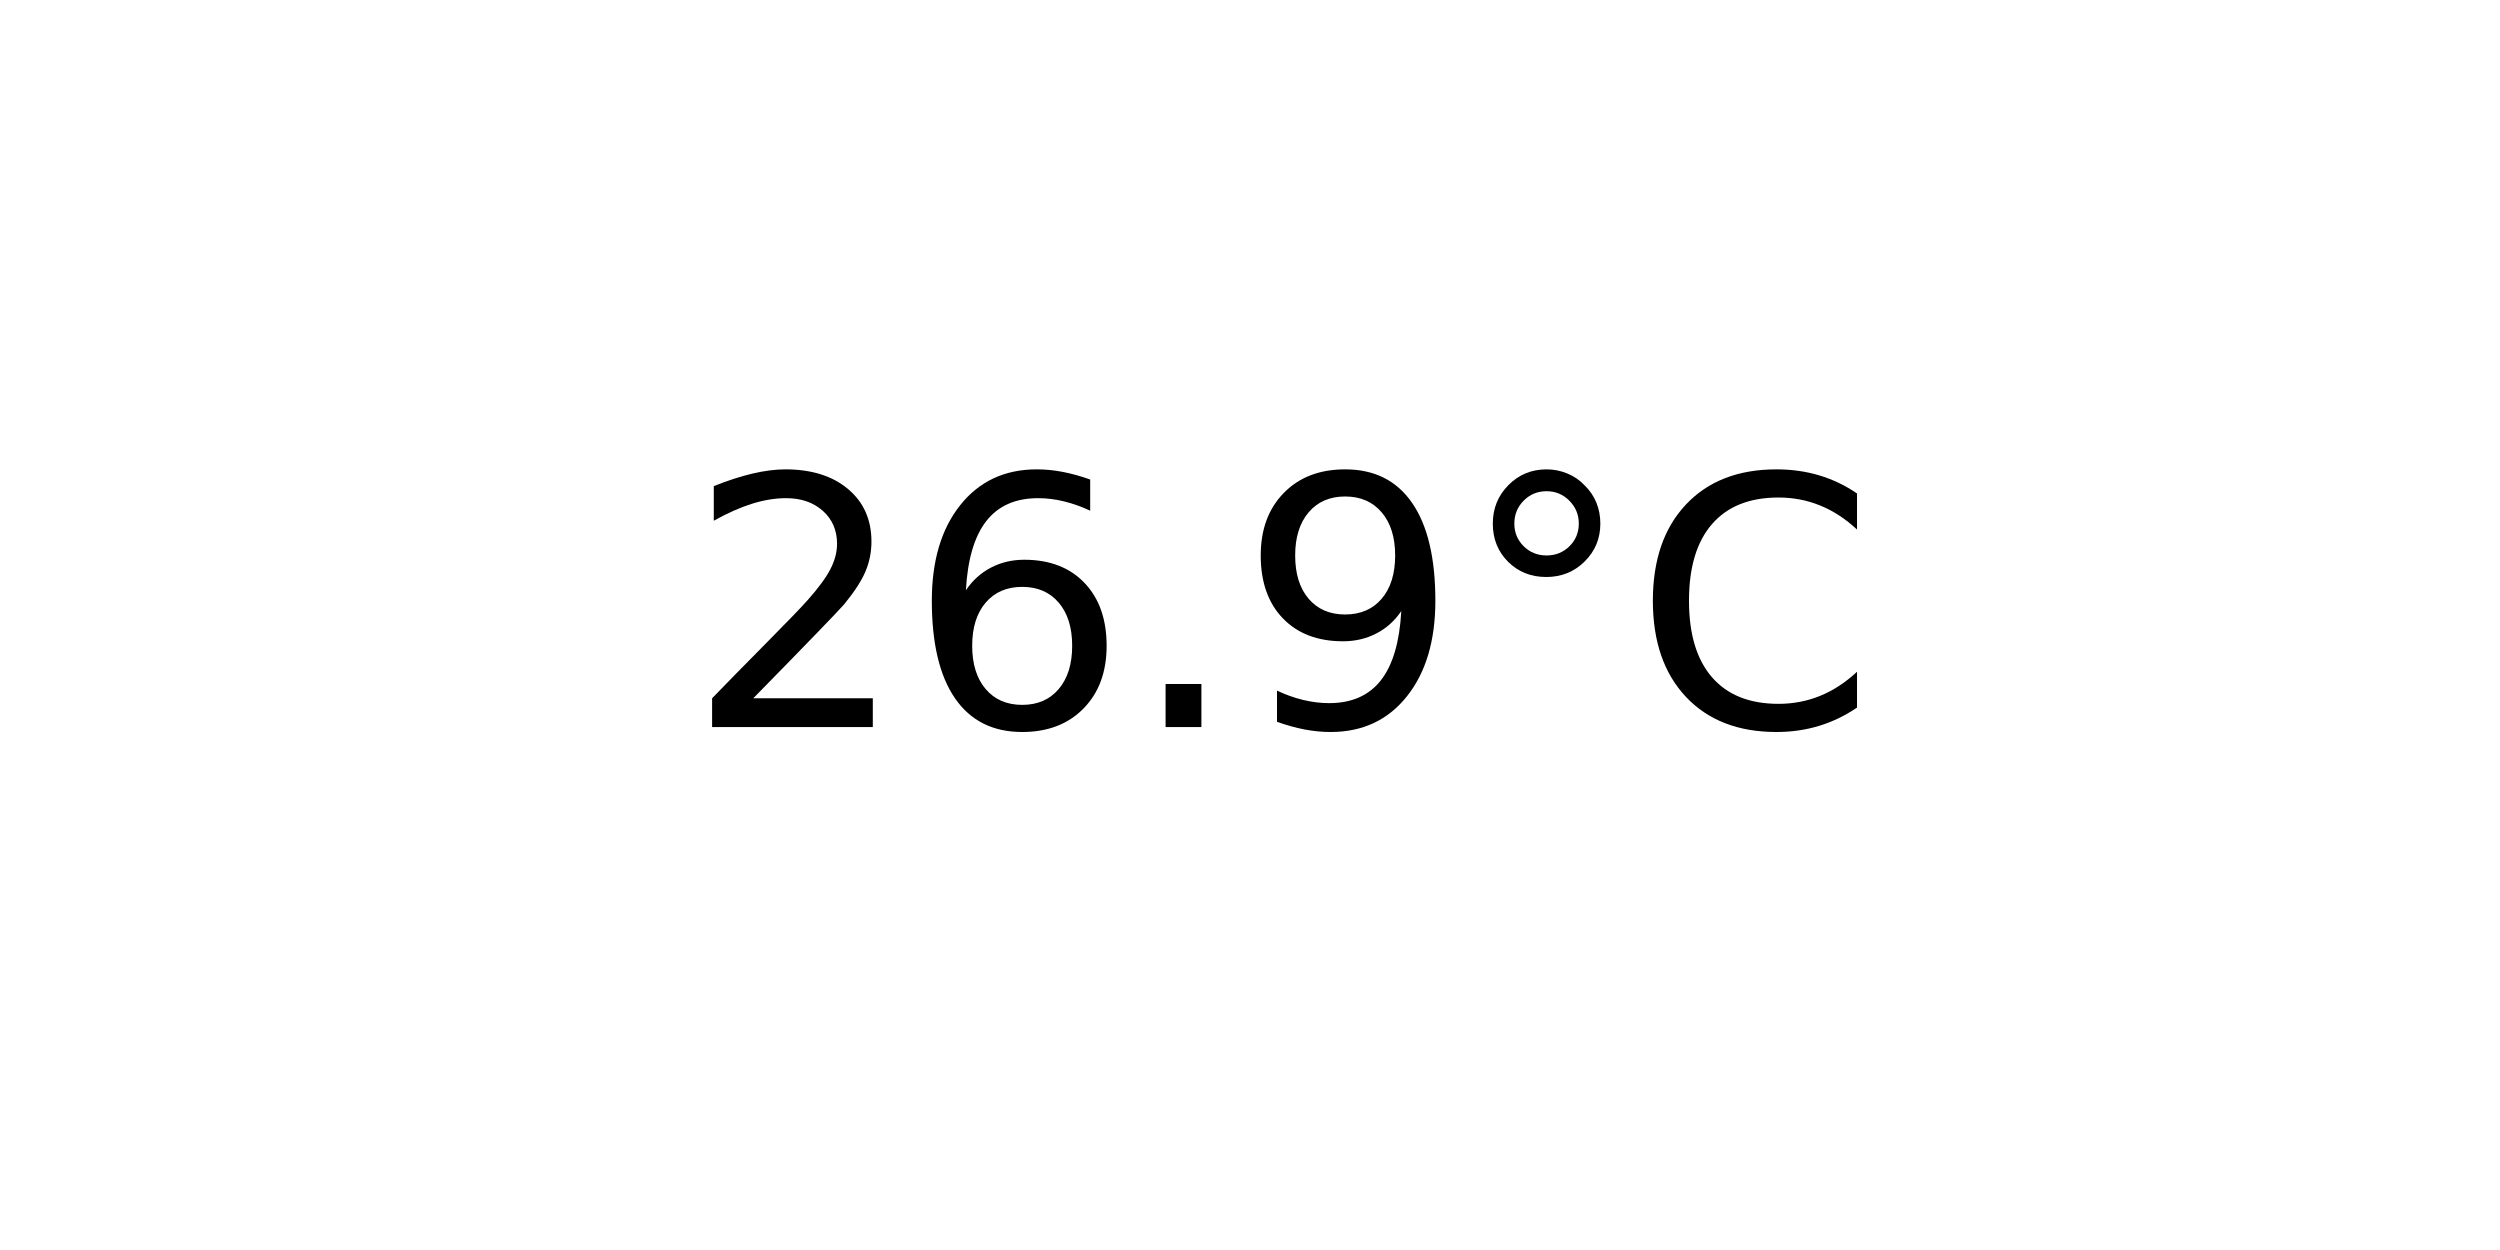
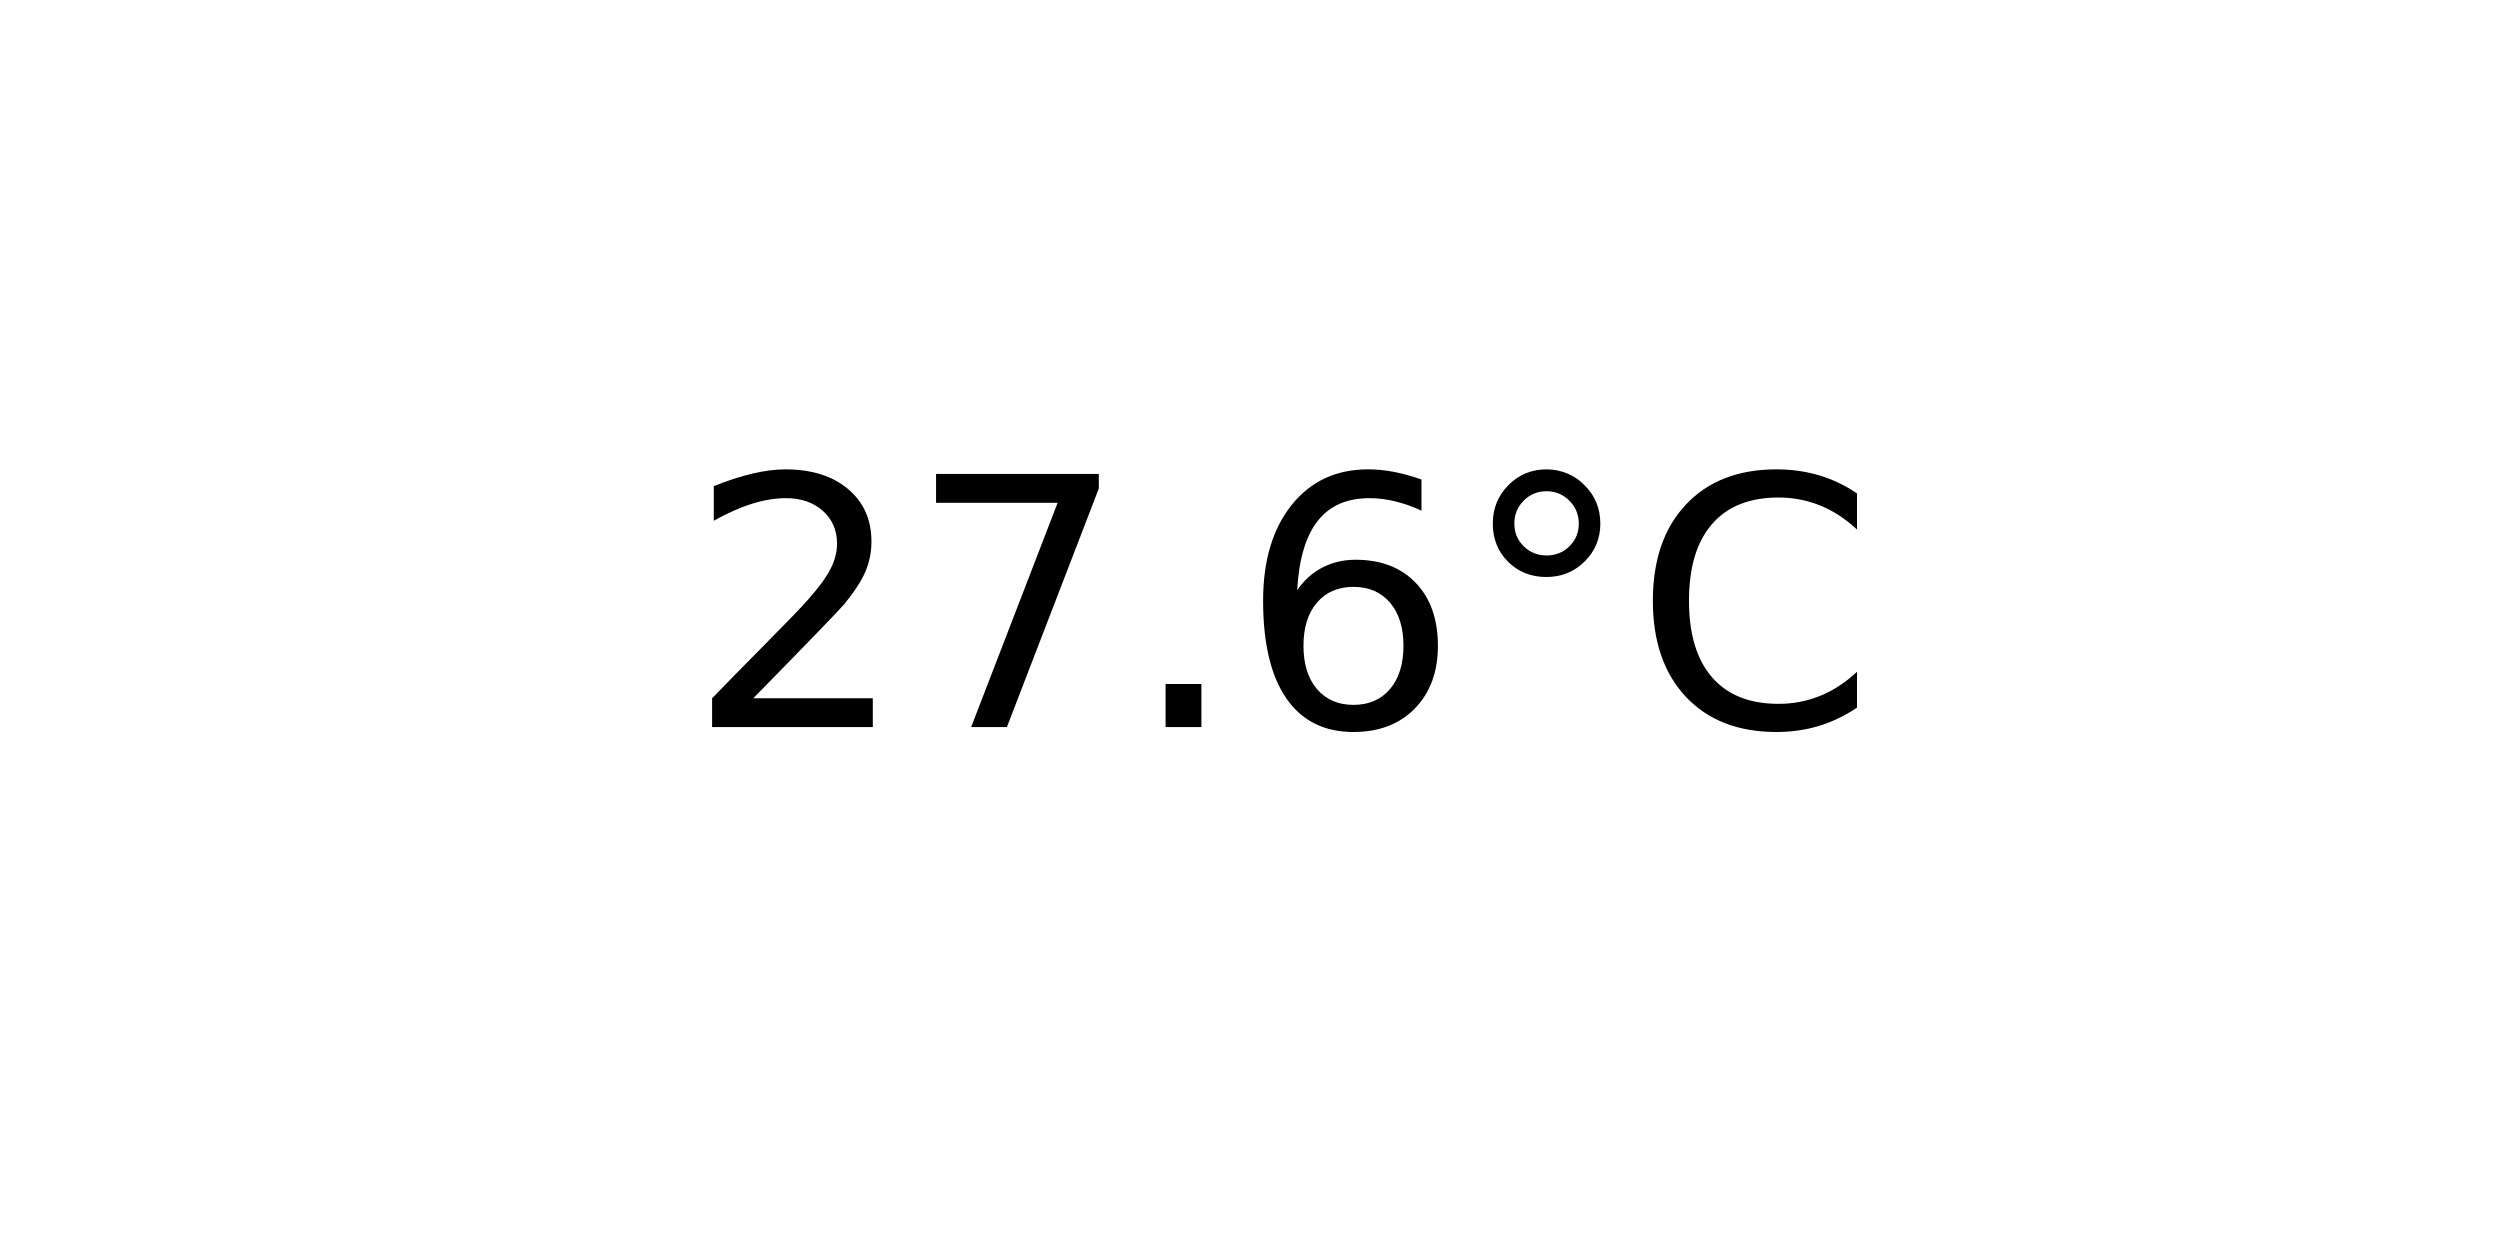
<svg xmlns="http://www.w3.org/2000/svg" xmlns:xlink="http://www.w3.org/1999/xlink" width="72pt" height="36pt" viewBox="0 0 72 36" version="1.1">
  <defs>
    <style type="text/css">*{stroke-linejoin: round; stroke-linecap: butt}</style>
  </defs>
  <g id="figure_1">
    <g id="axes_1">
      <g id="text_1">
        <g transform="translate(19.77578 20.93937) scale(0.1 -0.1)">
          <defs>
            <path id="DejaVuSans-32" d="M 1228 531  L 3431 531  L 3431 0  L 469 0  L 469 531  Q 828 903 1448 1529  Q 2069 2156 2228 2338  Q 2531 2678 2651 2914  Q 2772 3150 2772 3378  Q 2772 3750 2511 3984  Q 2250 4219 1831 4219  Q 1534 4219 1204 4116  Q 875 4013 500 3803  L 500 4441  Q 881 4594 1212 4672  Q 1544 4750 1819 4750  Q 2544 4750 2975 4387  Q 3406 4025 3406 3419  Q 3406 3131 3298 2873  Q 3191 2616 2906 2266  Q 2828 2175 2409 1742  Q 1991 1309 1228 531  z " transform="scale(0.015625)" />
+             <path id="DejaVuSans-37" d="M 525 4666  L 3525 4666  L 3525 4397  L 1831 0  L 1172 0  L 2766 4134  L 525 4134  L 525 4666  z " transform="scale(0.015625)" />
+             <path id="DejaVuSans-2e" d="M 684 794  L 1344 794  L 1344 0  L 684 0  L 684 794  z " transform="scale(0.015625)" />
            <path id="DejaVuSans-36" d="M 2113 2584  Q 1688 2584 1439 2293  Q 1191 2003 1191 1497  Q 1191 994 1439 701  Q 1688 409 2113 409  Q 2538 409 2786 701  Q 3034 994 3034 1497  Q 3034 2003 2786 2293  Q 2538 2584 2113 2584  z M 3366 4563  L 3366 3988  Q 3128 4100 2886 4159  Q 2644 4219 2406 4219  Q 1781 4219 1451 3797  Q 1122 3375 1075 2522  Q 1259 2794 1537 2939  Q 1816 3084 2150 3084  Q 2853 3084 3261 2657  Q 3669 2231 3669 1497  Q 3669 778 3244 343  Q 2819 -91 2113 -91  Q 1303 -91 875 529  Q 447 1150 447 2328  Q 447 3434 972 4092  Q 1497 4750 2381 4750  Q 2619 4750 2861 4703  Q 3103 4656 3366 4563  z " transform="scale(0.015625)" />
-             <path id="DejaVuSans-2e" d="M 684 794  L 1344 794  L 1344 0  L 684 0  L 684 794  z " transform="scale(0.015625)" />
-             <path id="DejaVuSans-39" d="M 703 97  L 703 672  Q 941 559 1184 500  Q 1428 441 1663 441  Q 2288 441 2617 861  Q 2947 1281 2994 2138  Q 2813 1869 2534 1725  Q 2256 1581 1919 1581  Q 1219 1581 811 2004  Q 403 2428 403 3163  Q 403 3881 828 4315  Q 1253 4750 1959 4750  Q 2769 4750 3195 4129  Q 3622 3509 3622 2328  Q 3622 1225 3098 567  Q 2575 -91 1691 -91  Q 1453 -91 1209 -44  Q 966 3 703 97  z M 1959 2075  Q 2384 2075 2632 2365  Q 2881 2656 2881 3163  Q 2881 3666 2632 3958  Q 2384 4250 1959 4250  Q 1534 4250 1286 3958  Q 1038 3666 1038 3163  Q 1038 2656 1286 2365  Q 1534 2075 1959 2075  z " transform="scale(0.015625)" />
            <path id="DejaVuSans-b0" d="M 1600 4347  Q 1350 4347 1178 4173  Q 1006 4000 1006 3750  Q 1006 3503 1178 3333  Q 1350 3163 1600 3163  Q 1850 3163 2022 3333  Q 2194 3503 2194 3750  Q 2194 3997 2020 4172  Q 1847 4347 1600 4347  z M 1600 4750  Q 1800 4750 1984 4673  Q 2169 4597 2303 4453  Q 2447 4313 2519 4134  Q 2591 3956 2591 3750  Q 2591 3338 2302 3052  Q 2013 2766 1594 2766  Q 1172 2766 890 3047  Q 609 3328 609 3750  Q 609 4169 896 4459  Q 1184 4750 1600 4750  z " transform="scale(0.015625)" />
            <path id="DejaVuSans-43" d="M 4122 4306  L 4122 3641  Q 3803 3938 3442 4084  Q 3081 4231 2675 4231  Q 1875 4231 1450 3742  Q 1025 3253 1025 2328  Q 1025 1406 1450 917  Q 1875 428 2675 428  Q 3081 428 3442 575  Q 3803 722 4122 1019  L 4122 359  Q 3791 134 3420 21  Q 3050 -91 2638 -91  Q 1578 -91 968 557  Q 359 1206 359 2328  Q 359 3453 968 4101  Q 1578 4750 2638 4750  Q 3056 4750 3426 4639  Q 3797 4528 4122 4306  z " transform="scale(0.015625)" />
          </defs>
          <use xlink:href="#DejaVuSans-32" />
-           <use xlink:href="#DejaVuSans-36" x="63.623" />
+           <use xlink:href="#DejaVuSans-37" x="63.623" />
          <use xlink:href="#DejaVuSans-2e" x="127.246" />
-           <use xlink:href="#DejaVuSans-39" x="159.033" />
+           <use xlink:href="#DejaVuSans-36" x="159.033" />
          <use xlink:href="#DejaVuSans-b0" x="222.656" />
          <use xlink:href="#DejaVuSans-43" x="272.656" />
        </g>
      </g>
    </g>
  </g>
</svg>
